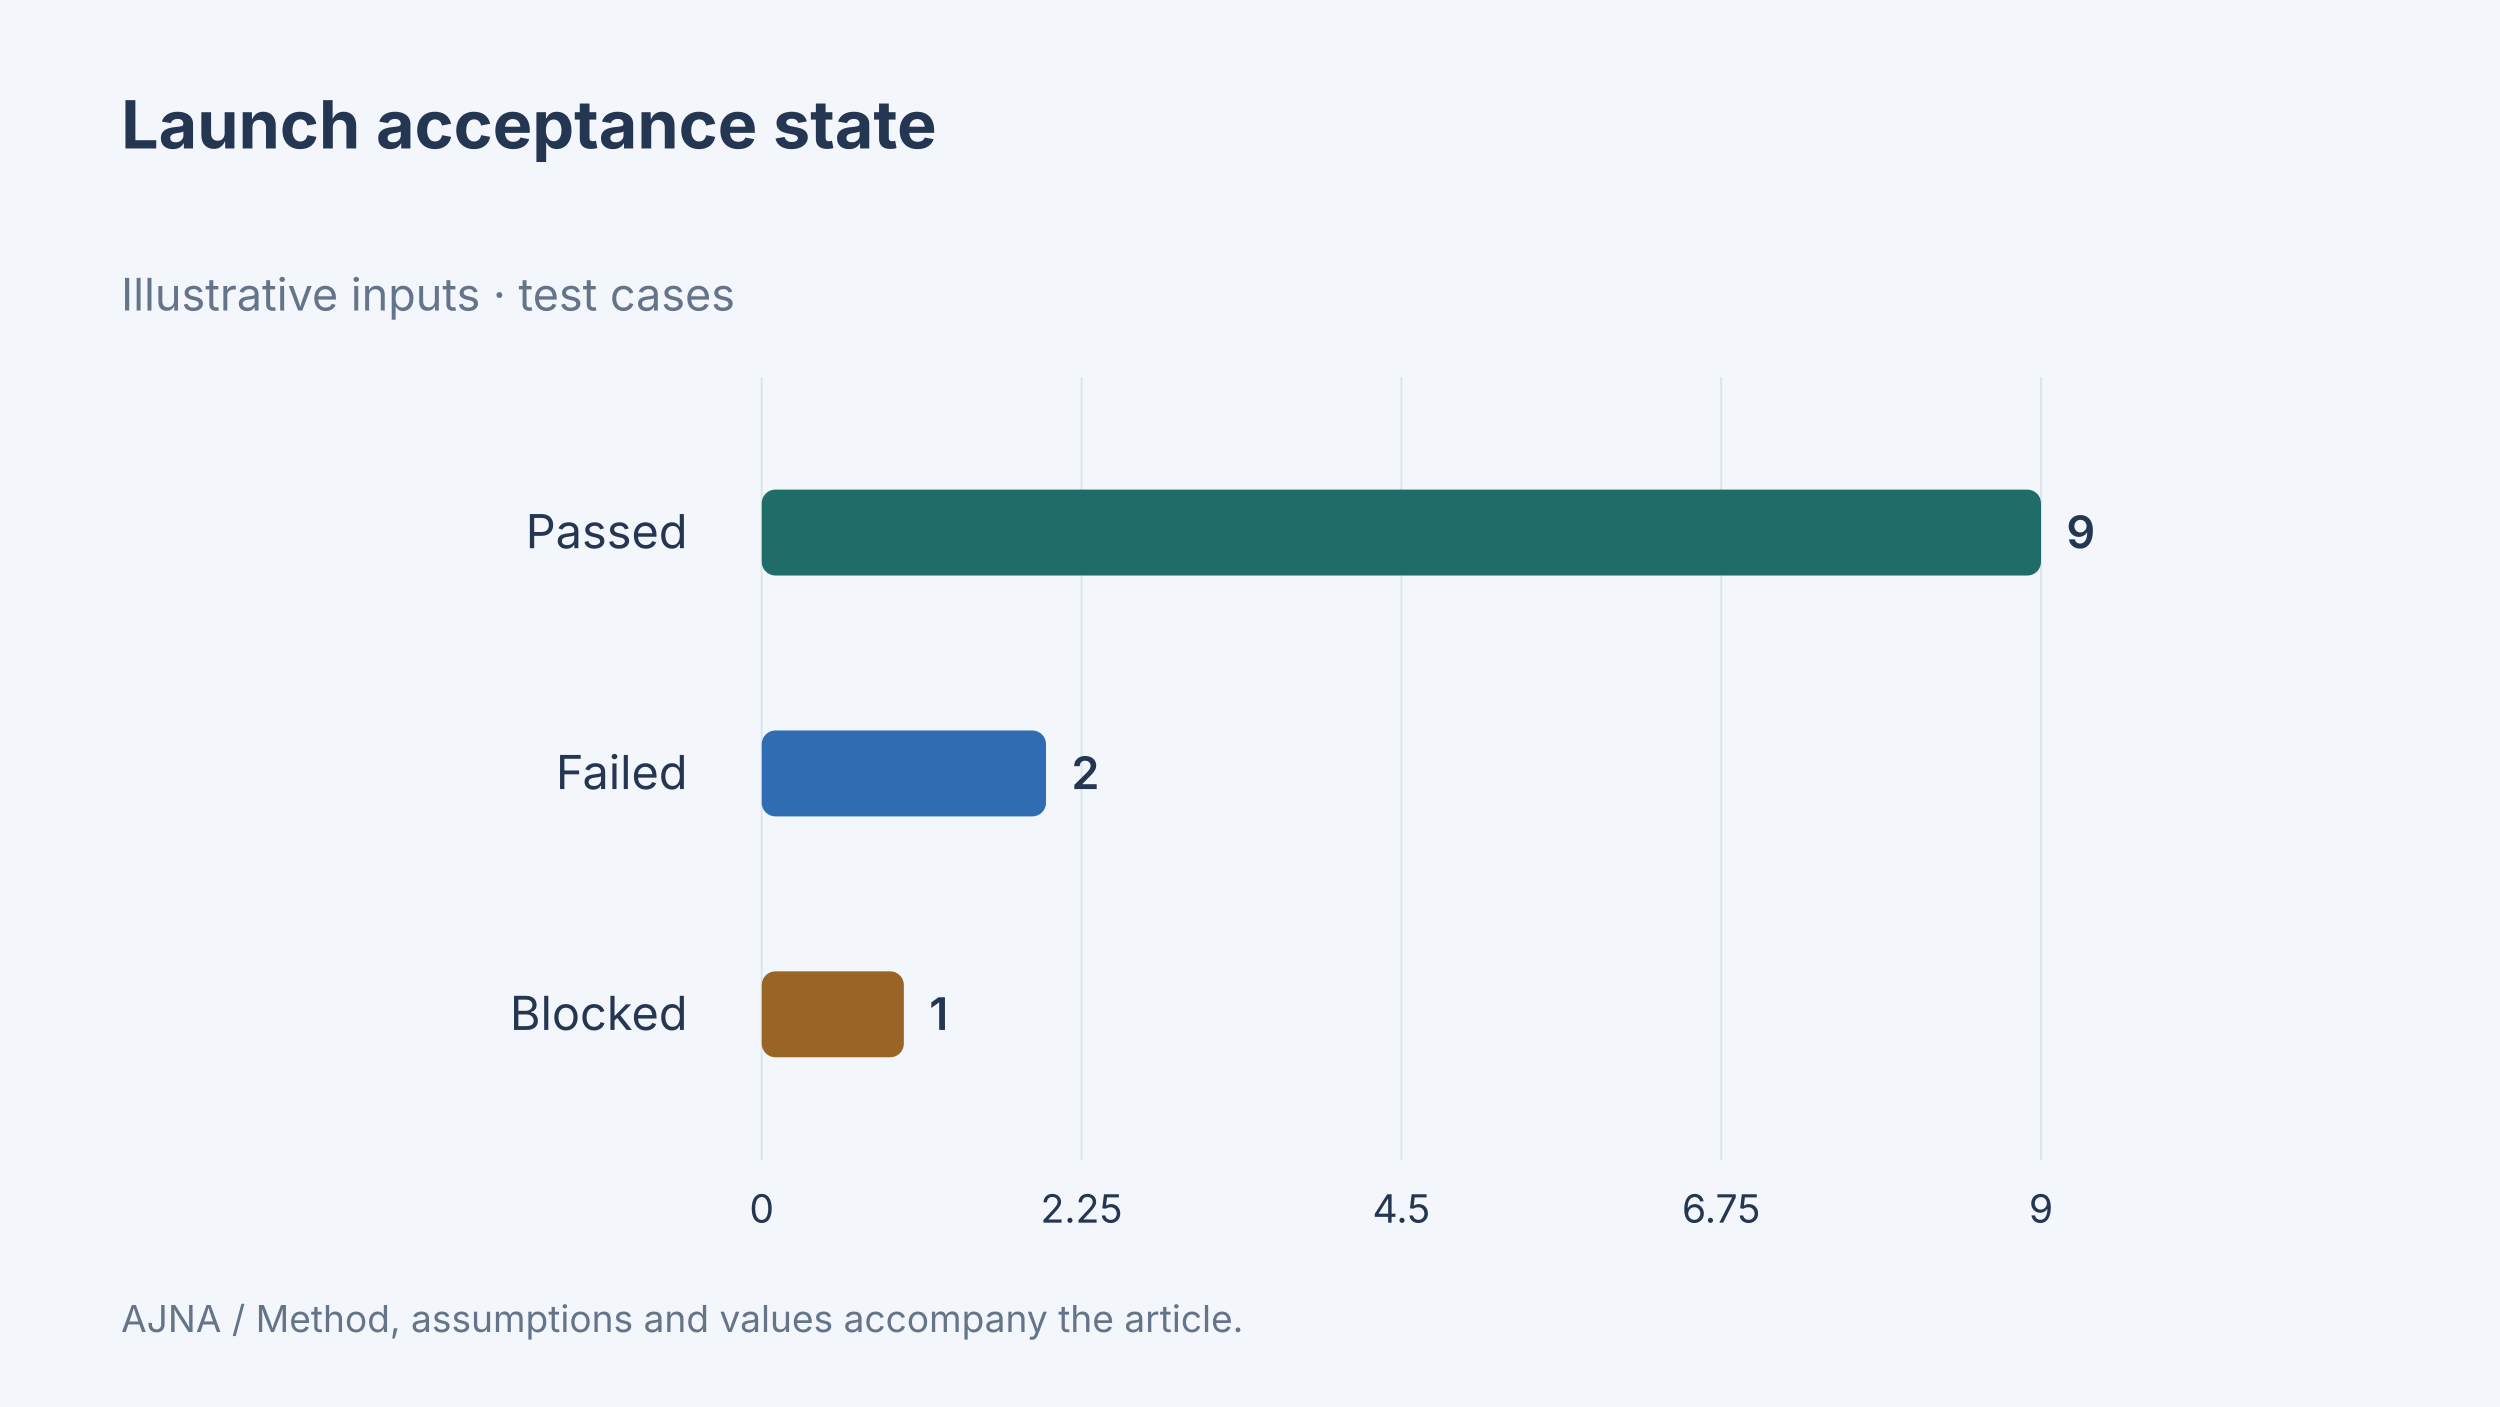
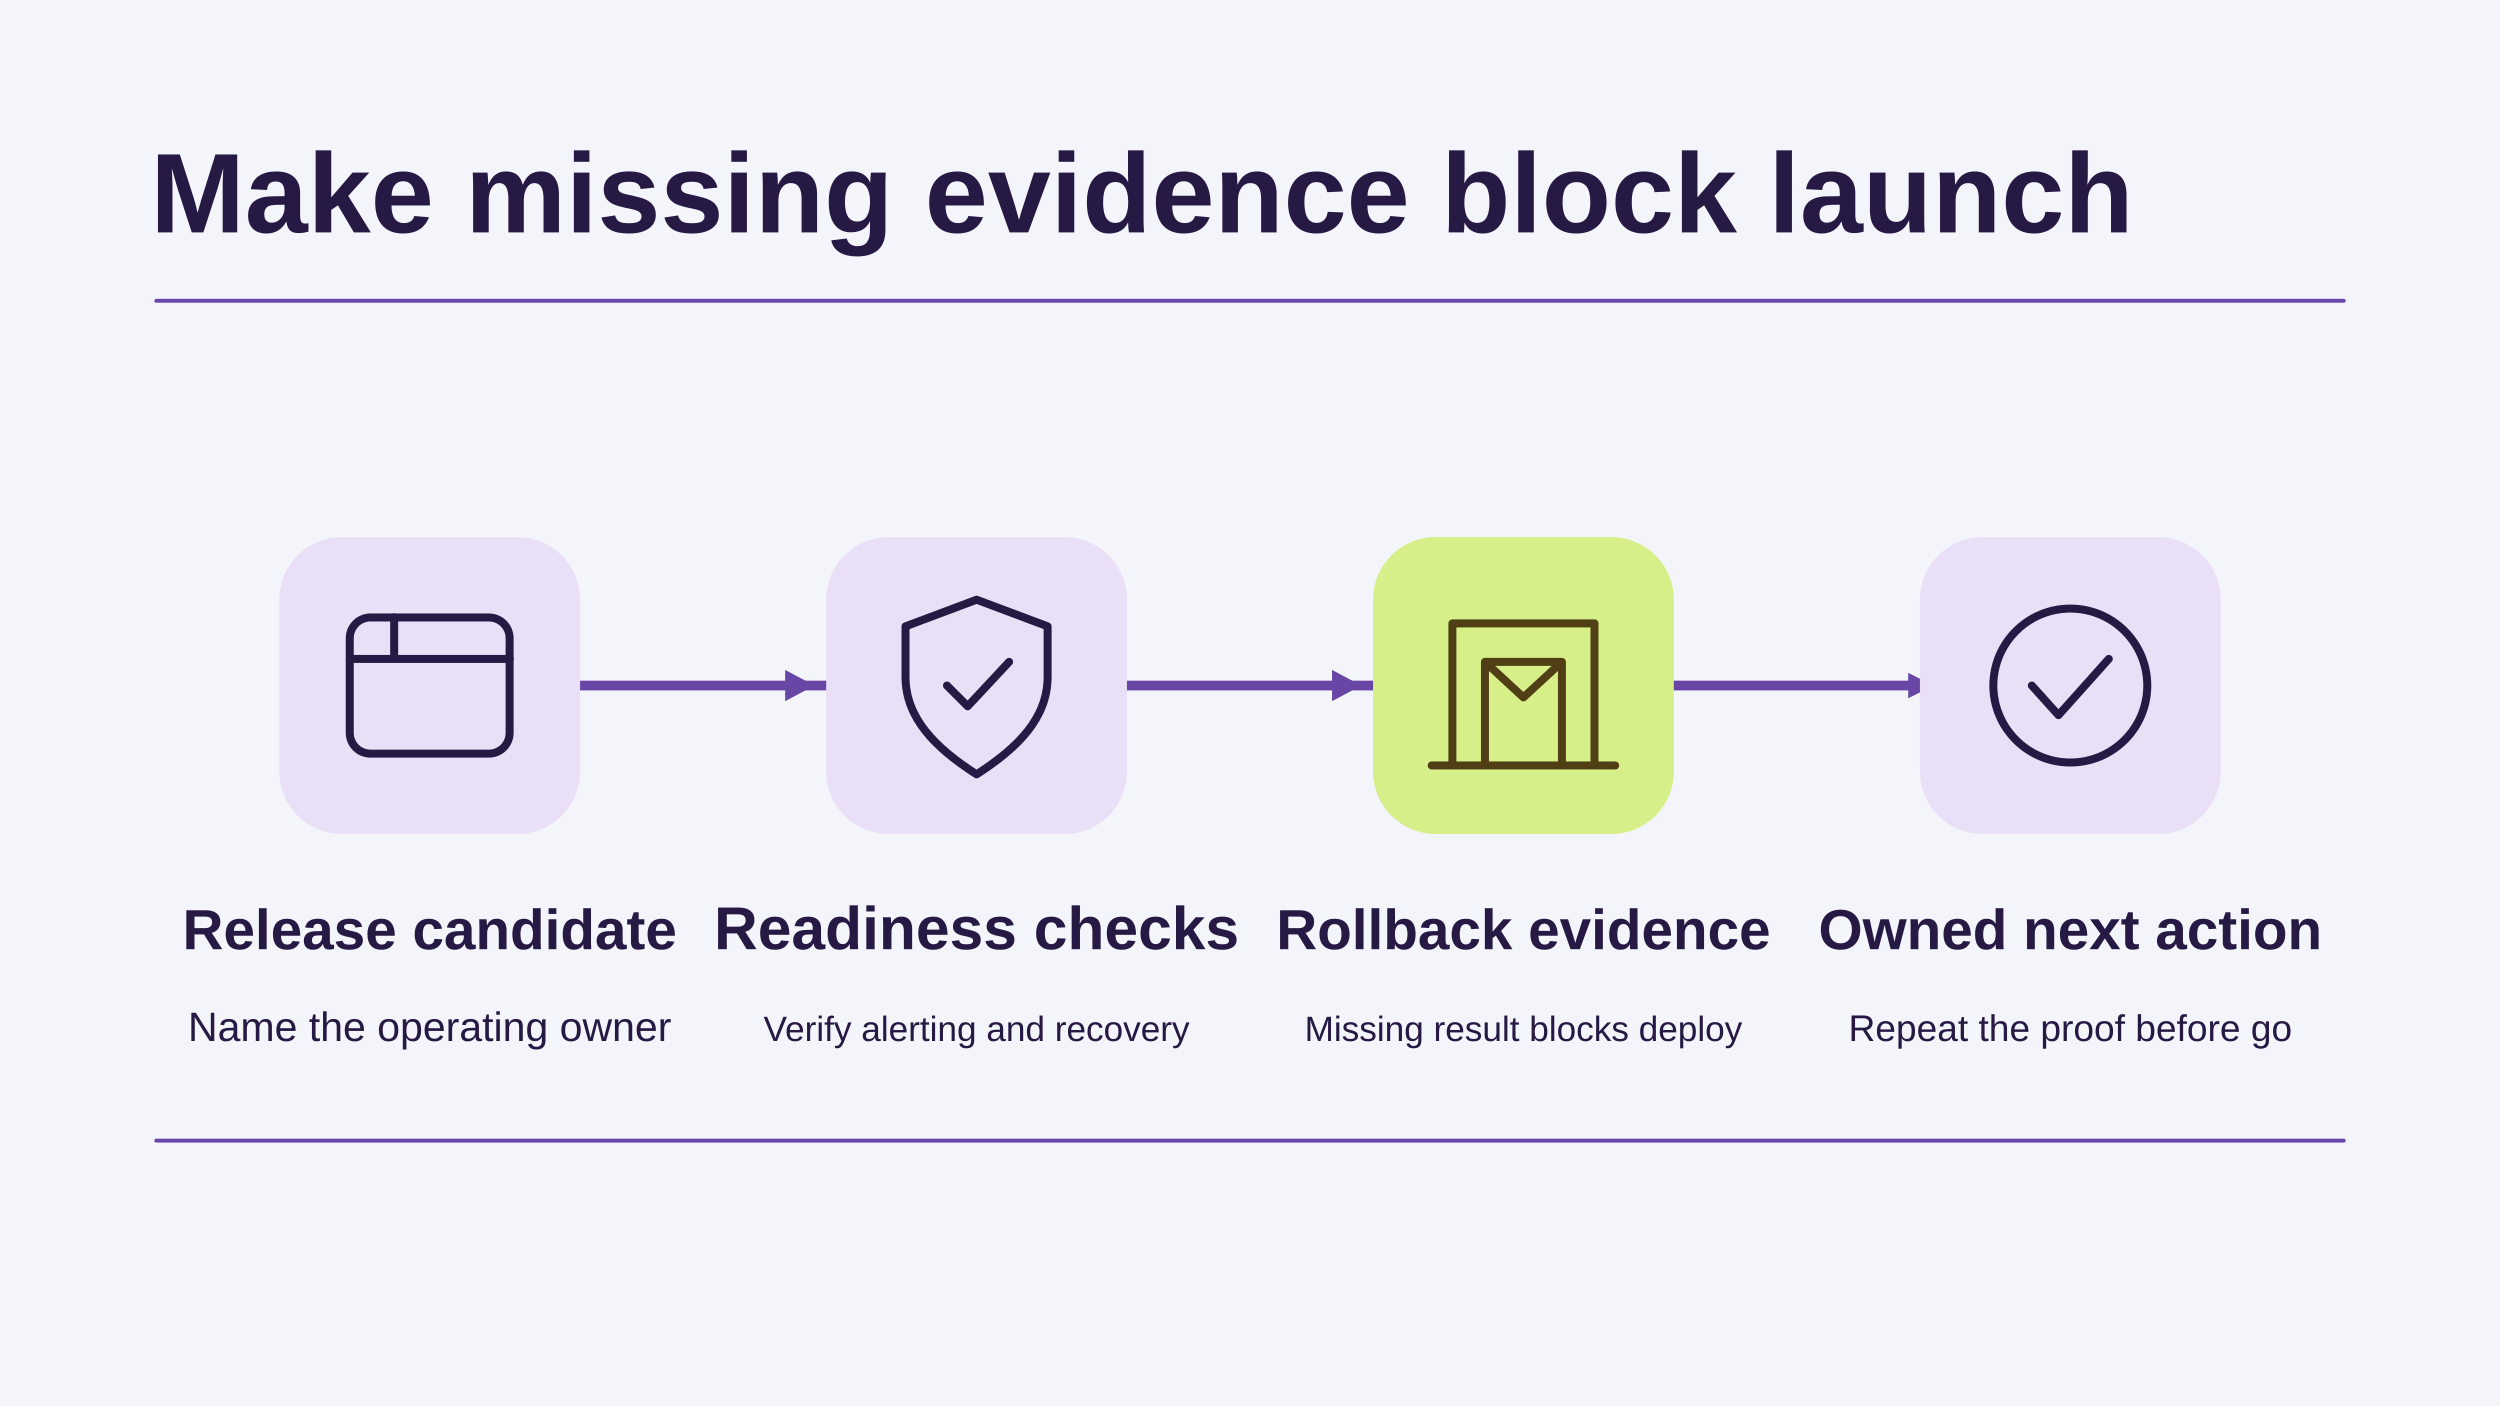
- <svg xmlns="http://www.w3.org/2000/svg" width="1280" height="720" viewBox="0 0 1280 720" data-article-art="production-readiness-review" role="img" aria-label="Launch acceptance state: Passed 9 test cases, Failed 2 test cases, Blocked 1 test cases. Illustrative inputs.">
-   <rect x="-1280" y="-720" width="3840" height="2160" fill="#f3f6fa" />
-   <g font-family="Inter, sans-serif">
-     <text x="62" y="76" font-size="34" font-weight="700" fill="#243651" text-anchor="start">
-       <tspan x="62" dy="0">Launch acceptance state</tspan>
-     </text>
-     <text x="62" y="159" font-size="23" font-weight="400" fill="#64748b" text-anchor="start">
-       <tspan x="62" dy="0">Illustrative inputs · test cases</tspan>
-     </text>
-     <path d="M390 193V594" stroke="#dce4ed" />
-     <text x="390" y="626" font-size="20" font-weight="400" fill="#243651" text-anchor="middle">
-       <tspan x="390" dy="0">0</tspan>
-     </text>
-     <path d="M553.75 193V594" stroke="#dce4ed" />
-     <text x="553.75" y="626" font-size="20" font-weight="400" fill="#243651" text-anchor="middle">
-       <tspan x="553.75" dy="0">2.25</tspan>
-     </text>
-     <path d="M717.5 193V594" stroke="#dce4ed" />
-     <text x="717.5" y="626" font-size="20" font-weight="400" fill="#243651" text-anchor="middle">
-       <tspan x="717.5" dy="0">4.5</tspan>
-     </text>
-     <path d="M881.25 193V594" stroke="#dce4ed" />
-     <text x="881.25" y="626" font-size="20" font-weight="400" fill="#243651" text-anchor="middle">
-       <tspan x="881.25" dy="0">6.75</tspan>
-     </text>
-     <path d="M1045 193V594" stroke="#dce4ed" />
-     <text x="1045" y="626" font-size="20" font-weight="400" fill="#243651" text-anchor="middle">
-       <tspan x="1045" dy="0">9</tspan>
-     </text>
-     <text x="352" y="280.667" font-size="24" font-weight="400" fill="#243651" text-anchor="end">
-       <tspan x="352" dy="0">Passed</tspan>
-     </text>
-     <rect x="390" y="250.667" width="655" height="44" rx="7" fill="#206c68" />
-     <text x="1058" y="280.667" font-size="23" font-weight="600" fill="#243651" text-anchor="start">
-       <tspan x="1058" dy="0">9</tspan>
-     </text>
-     <text x="352" y="404" font-size="24" font-weight="400" fill="#243651" text-anchor="end">
-       <tspan x="352" dy="0">Failed</tspan>
-     </text>
-     <rect x="390" y="374" width="145.556" height="44" rx="7" fill="#306cb3" />
-     <text x="548.556" y="404" font-size="23" font-weight="600" fill="#243651" text-anchor="start">
-       <tspan x="548.556" dy="0">2</tspan>
-     </text>
-     <text x="352" y="527.333" font-size="24" font-weight="400" fill="#243651" text-anchor="end">
-       <tspan x="352" dy="0">Blocked</tspan>
-     </text>
-     <rect x="390" y="497.333" width="72.778" height="44" rx="7" fill="#986527" />
-     <text x="475.778" y="527.333" font-size="23" font-weight="600" fill="#243651" text-anchor="start">
-       <tspan x="475.778" dy="0">1</tspan>
-     </text>
-     <text x="62" y="682" font-size="19" font-weight="400" fill="#64748b" text-anchor="start">
-       <tspan x="62" dy="0">AJNA / Method, assumptions and values accompany the article.</tspan>
-     </text>
-   </g>
+ <svg xmlns="http://www.w3.org/2000/svg" data-article-art="production-readiness-review" role="img" aria-label="Operational readiness connects a release and its owner to evidence of recovery, blocking promotion when a rollback test is still missing." width="1280" height="720" viewBox="0 0 1280 720">
+   <svg width="100%" height="100%" viewBox="0 0 1280 720" preserveAspectRatio="xMidYMid slice" role="img" aria-label="Operational readiness connects a release and its owner to evidence of recovery, blocking promotion when a rollback test is still missing.">
+     <defs>
+       <marker id="head" markerWidth="13" markerHeight="13" refX="11" refY="6.5" orient="auto" markerUnits="userSpaceOnUse">
+         <path d="M0 0L13 6.5 0 13Z" fill="#6746A5" />
+       </marker>
+     </defs>
+     <rect x="0" y="0" width="1280" height="720" rx="0" fill="#F4F4FB" stroke="none" stroke-width="2.5" />
+     <g font-family="Arial, Helvetica, sans-serif">
+       <text x="77" y="119" text-anchor="start" fill="#261944" font-size="58" font-weight="700">Make missing evidence block launch</text>
+       <path d="M80 154H1200" fill="none" stroke="#6746A5" stroke-width="2" stroke-linejoin="round" stroke-linecap="round" />
+       <path d="M289 351H988" fill="none" stroke="#6746A5" stroke-width="5" stroke-linejoin="round" stroke-linecap="round" marker-end="url(#head)" />
+       <rect x="143" y="275" width="154" height="152" rx="32" fill="#E9DFF7" stroke="none" stroke-width="2.5" />
+       <g transform="translate(220 351) scale(1.515625)" fill="none" stroke="#261944" stroke-width="2.7" stroke-linecap="round" stroke-linejoin="round">
+         <rect x="-27" y="-23" width="54" height="46" rx="7" />
+         <path d="M-27-9H27M-12-23v14" />
+       </g>
+       <text x="220" y="486" text-anchor="middle" fill="#261944" font-size="29" font-weight="700">Release candidate</text>
+       <text x="220" y="533" text-anchor="middle" fill="#261944" font-size="21" font-weight="400">Name the operating owner</text>
+       <rect x="423" y="275" width="154" height="152" rx="32" fill="#E9DFF7" stroke="none" stroke-width="2.5" />
+       <g transform="translate(500 351) scale(1.515625)" fill="none" stroke="#261944" stroke-width="2.7" stroke-linecap="round" stroke-linejoin="round">
+         <path d="M0-29 24-20v17c0 14-10 24-24 33C-14 21-24 11-24-3V-20Z M-10 0l7 7 14-15" />
+       </g>
+       <text x="500" y="486" text-anchor="middle" fill="#261944" font-size="31" font-weight="700">Readiness checks</text>
+       <text x="500" y="533" text-anchor="middle" fill="#261944" font-size="18" font-weight="400">Verify alerting and recovery</text>
+       <path d="M402 343l15 8-15 8Z" fill="#6746A5" />
+       <rect x="703" y="275" width="154" height="152" rx="32" fill="#D6EF89" stroke="none" stroke-width="2.5" />
+       <g transform="translate(780 351) scale(1.515625)" fill="none" stroke="#503F15" stroke-width="2.7" stroke-linecap="round" stroke-linejoin="round">
+         <path d="M-24 27v-48h48v48M-13 27v-35H13v35M-31 27H31M-13-8l13 12L13-8" />
+       </g>
+       <text x="780" y="486" text-anchor="middle" fill="#261944" font-size="29" font-weight="700">Rollback evidence</text>
+       <text x="780" y="533" text-anchor="middle" fill="#261944" font-size="18" font-weight="400">Missing result blocks deploy</text>
+       <path d="M682 343l15 8-15 8Z" fill="#6746A5" />
+       <rect x="983" y="275" width="154" height="152" rx="32" fill="#E9DFF7" stroke="none" stroke-width="2.5" />
+       <g transform="translate(1060 351) scale(1.515625)" fill="none" stroke="#261944" stroke-width="2.7" stroke-linecap="round" stroke-linejoin="round">
+         <circle r="26" />
+         <path d="M-13 0l9 10 17-19" />
+       </g>
+       <text x="1060" y="486" text-anchor="middle" fill="#261944" font-size="29" font-weight="700">Owned next action</text>
+       <text x="1060" y="533" text-anchor="middle" fill="#261944" font-size="19" font-weight="400">Repeat the proof before go</text>
+       <path d="M80 584H1200" fill="none" stroke="#6746A5" stroke-width="2" stroke-linejoin="round" stroke-linecap="round" />
+     </g>
+   </svg>
</svg>
